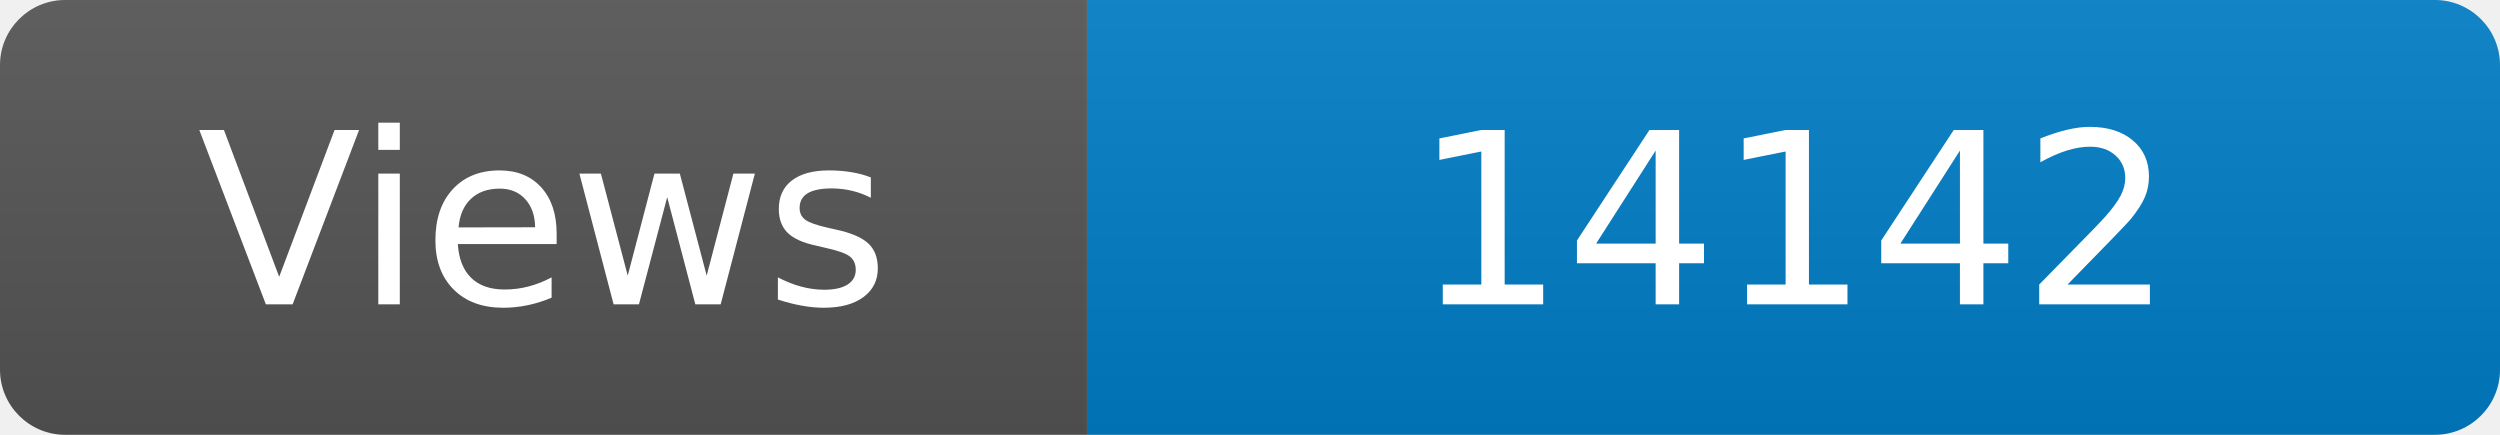
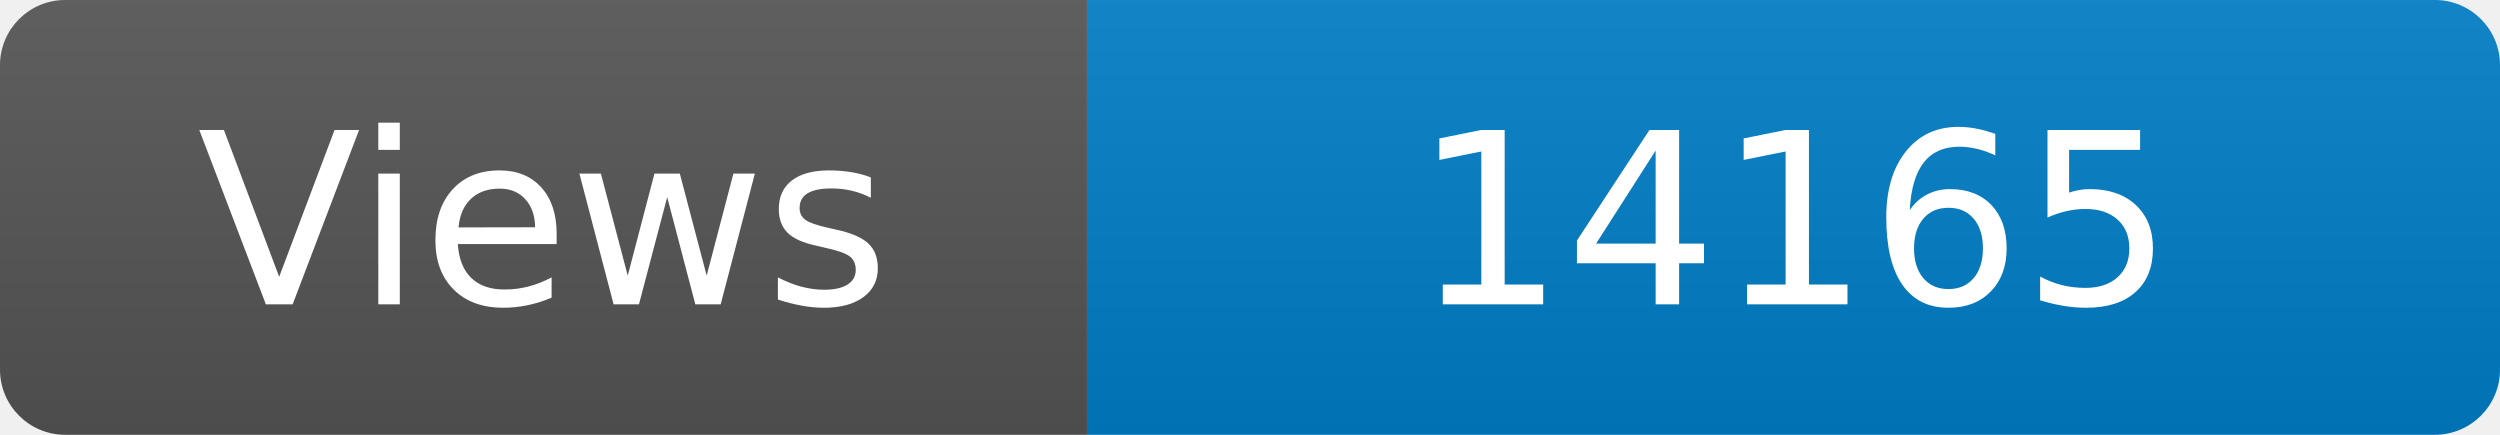
<svg xmlns="http://www.w3.org/2000/svg" width="115" height="20" role="img" aria-label="Maintained?: yes">
  <linearGradient id="s" x2="0" y2="100%">
    <stop offset="0" stop-color="#bbb" stop-opacity=".1" />
    <stop offset="1" stop-opacity=".1" />
  </linearGradient>
  <clipPath id="r">
    <rect width="115" height="20" rx="3" fill="#fff" />
  </clipPath>
  <g clip-path="url(#r)">
    <rect width="50" height="20" fill="#555" />
    <rect x="50" width="160" height="20" fill="#007ec6" />
    <rect width="115" height="20" fill="url(#s)" />
  </g>
  <g fill="#fff" text-anchor="middle" font-family="Verdana,Geneva,DejaVu Sans,sans-serif" font-size="110">
    <text x="250" y="140" transform="scale(.1)" fill="#fff">Views</text>
-     <text x="825" y="140" transform="scale(.1)" fill="#fff">14142</text>
+     <text x="825" y="140" transform="scale(.1)" fill="#fff">14165</text>
  </g>
</svg>
